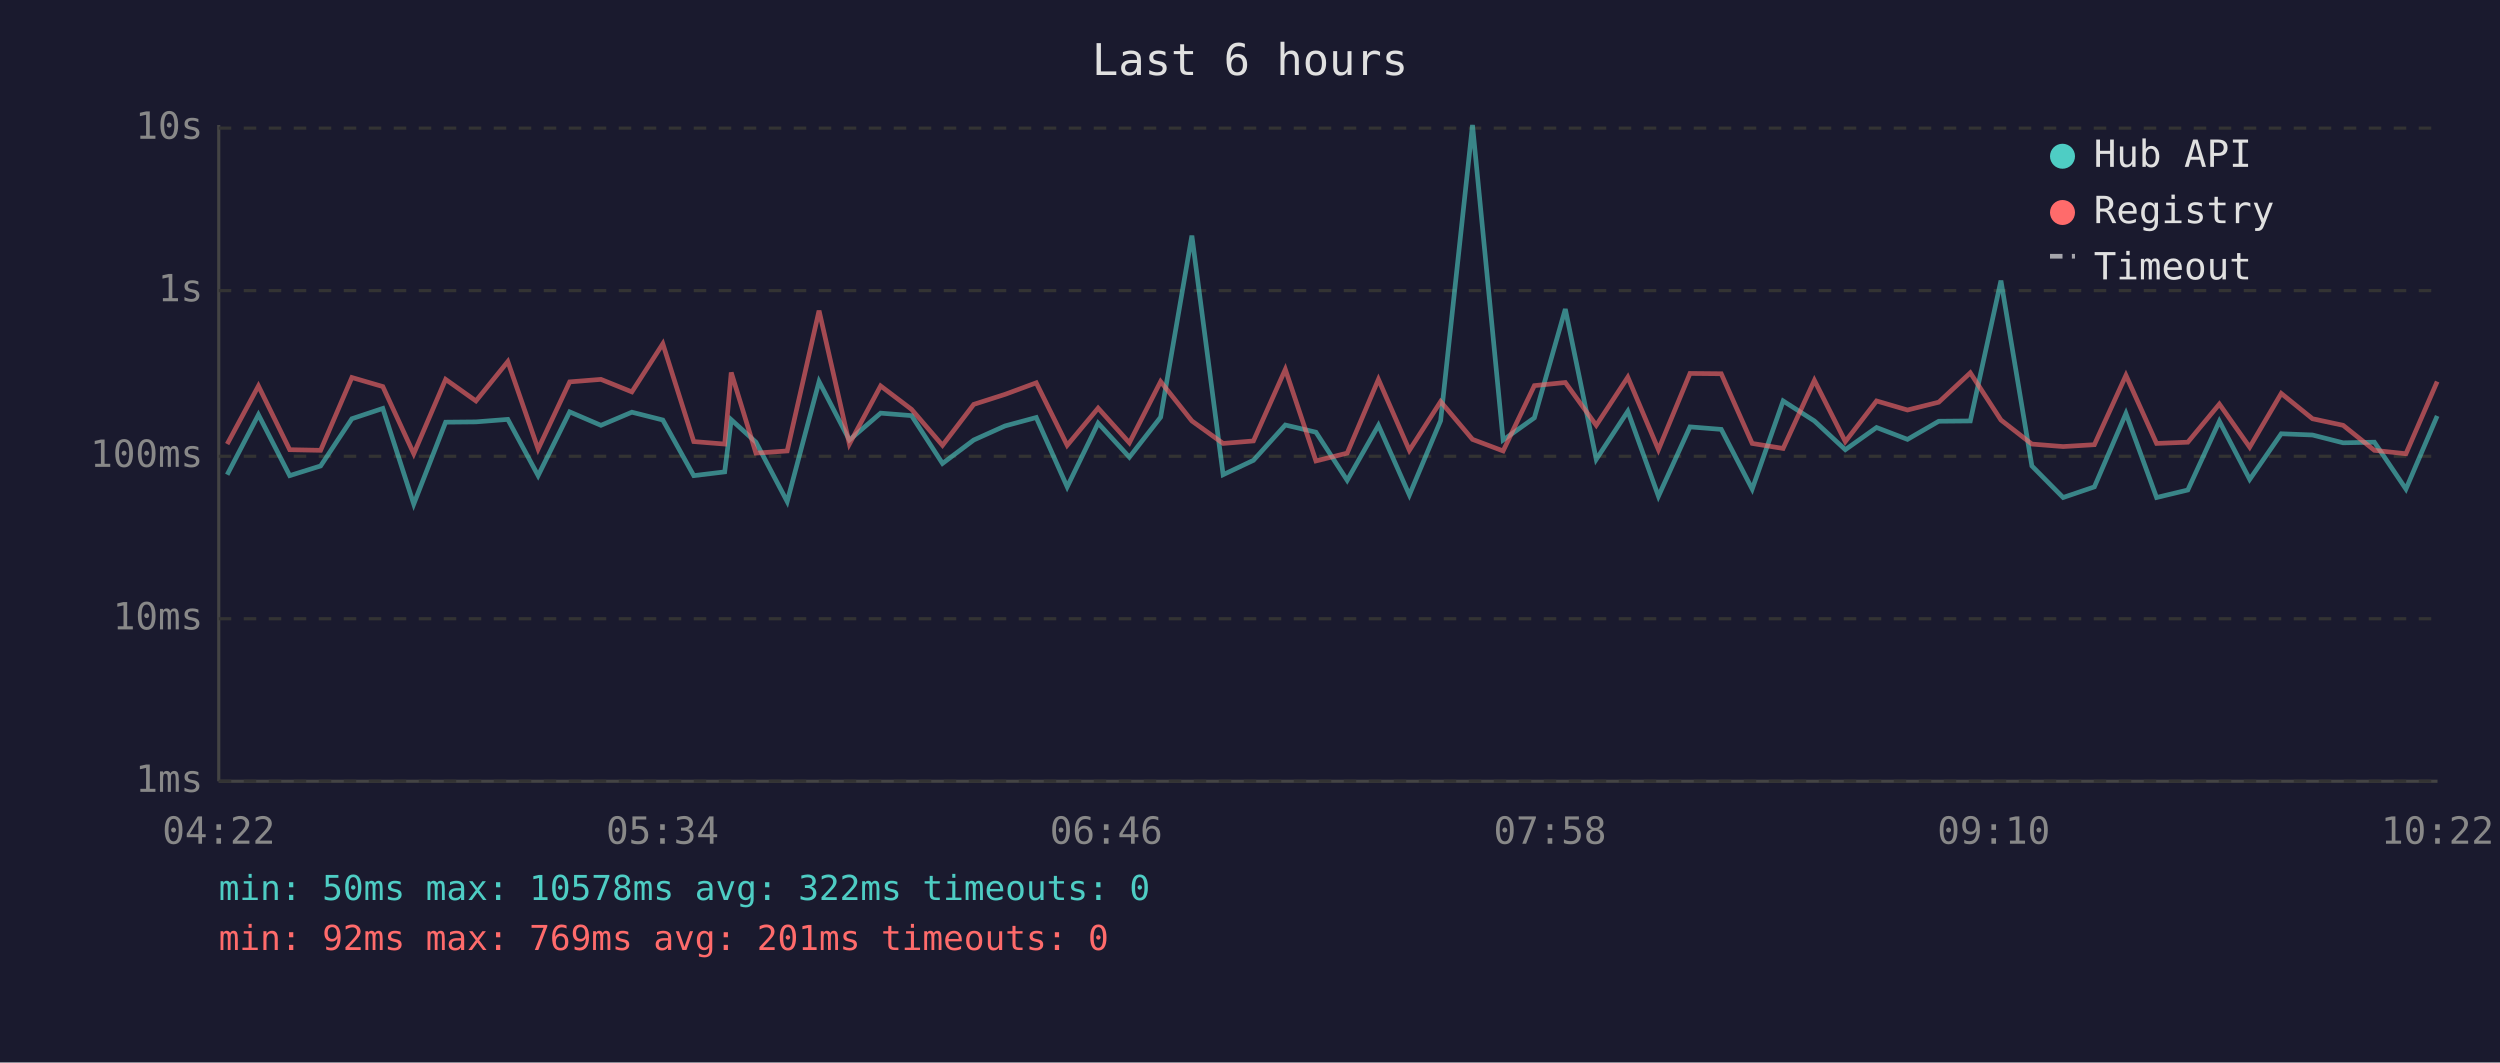
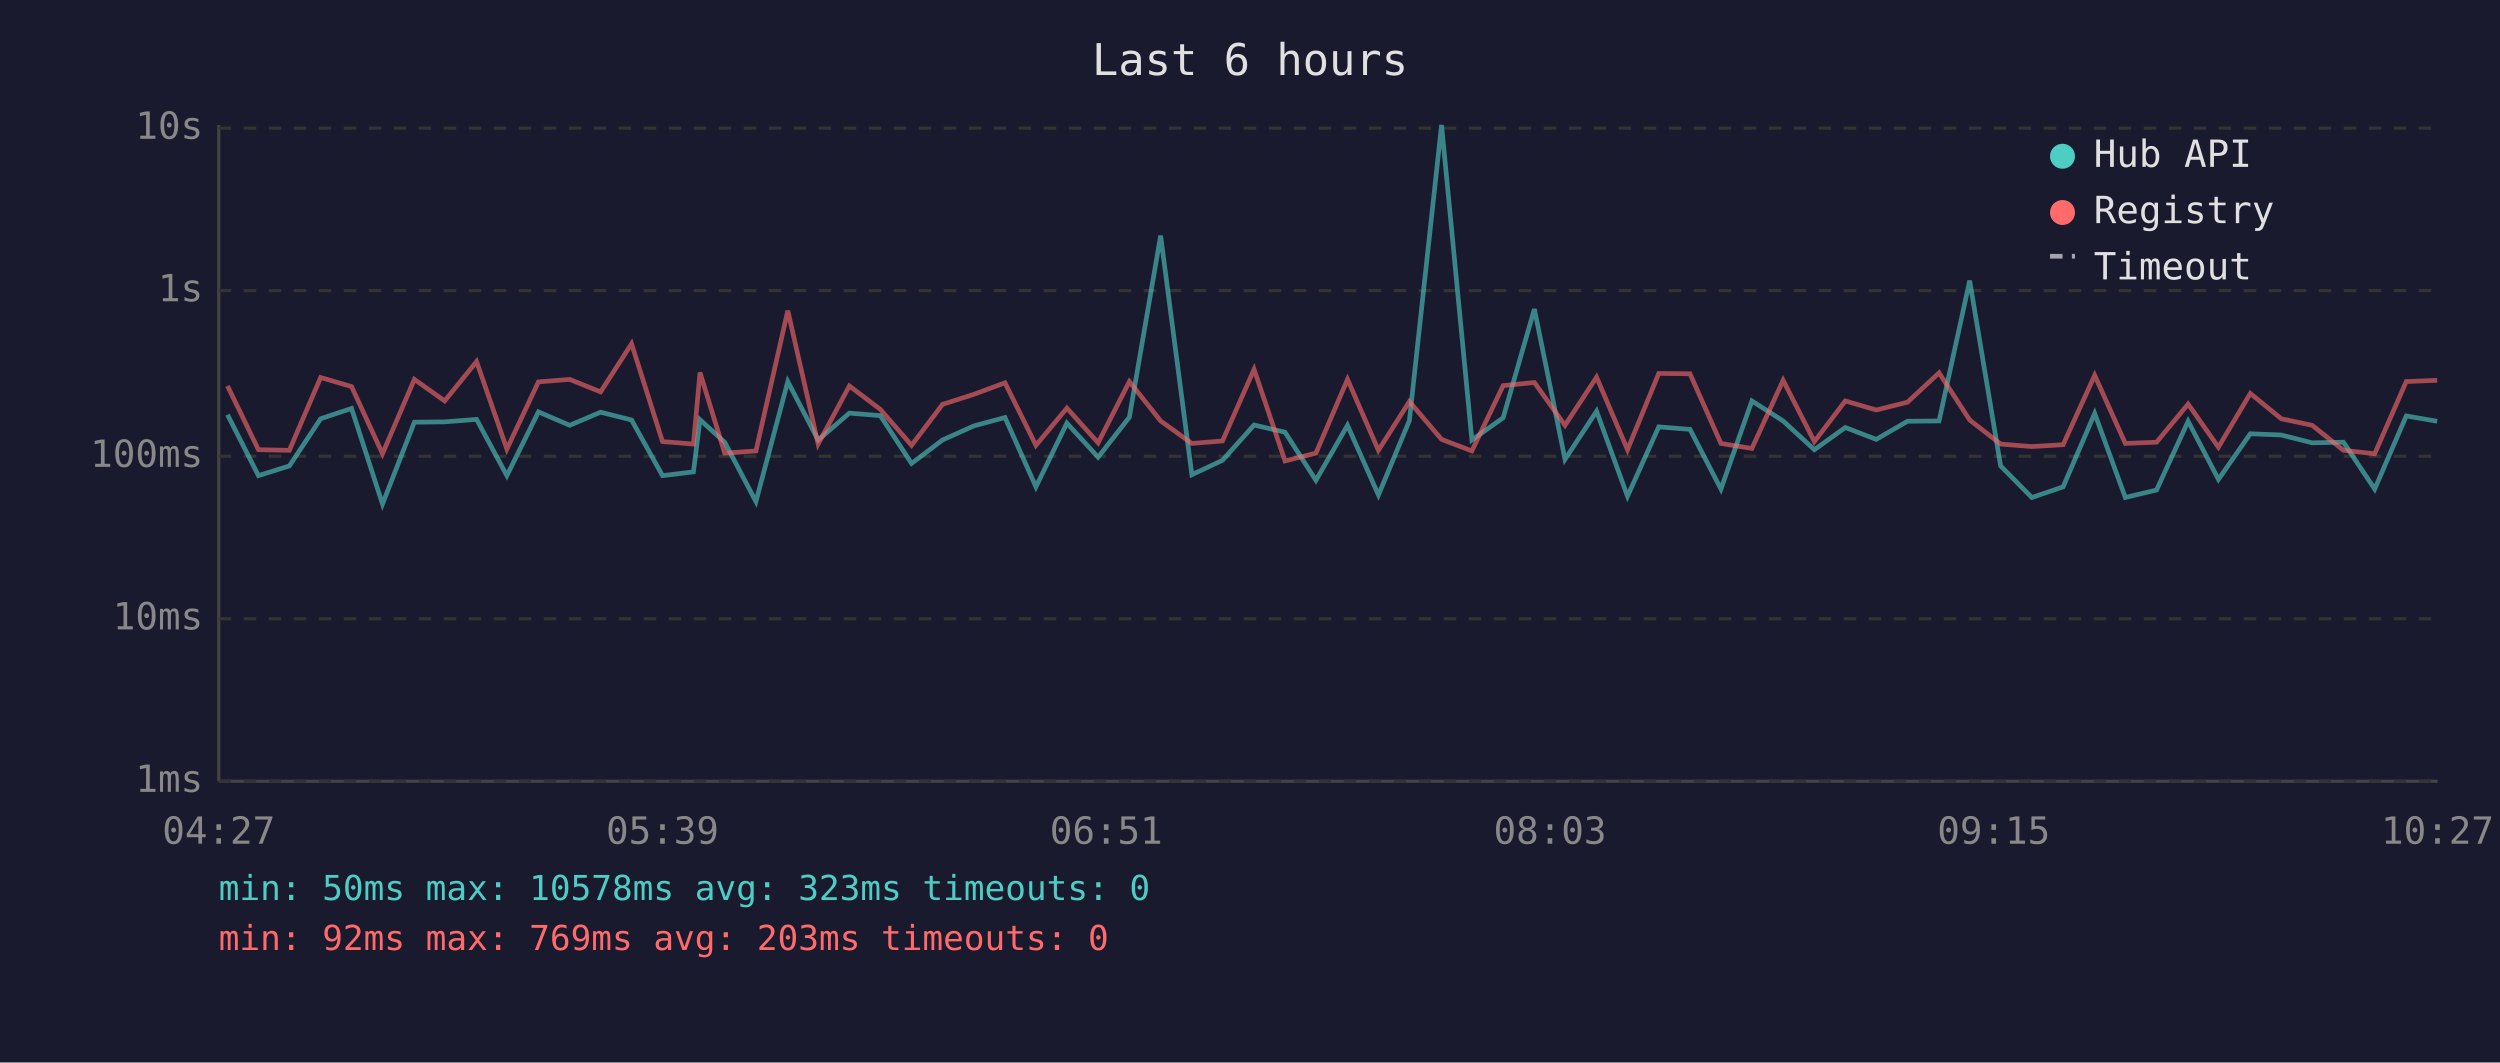
<svg xmlns="http://www.w3.org/2000/svg" viewBox="0 0 800 340" font-family="monospace" font-size="12">
  <rect width="800" height="340" fill="#1a1a2e" />
  <text x="400" y="24" fill="#e0e0e0" font-size="14" text-anchor="middle">Last 6 hours</text>
  <line x1="70" y1="40" x2="70" y2="250" stroke="#444" stroke-width="1" />
  <line x1="70" y1="250" x2="780" y2="250" stroke="#444" stroke-width="1" />
  <line x1="70" y1="250" x2="780" y2="250" stroke="#333" stroke-width="1" stroke-dasharray="4" />
  <text x="65" y="250" fill="#888" text-anchor="end" dominant-baseline="middle">1ms</text>
  <line x1="70" y1="198" x2="780" y2="198" stroke="#333" stroke-width="1" stroke-dasharray="4" />
  <text x="65" y="198" fill="#888" text-anchor="end" dominant-baseline="middle">10ms</text>
  <line x1="70" y1="146" x2="780" y2="146" stroke="#333" stroke-width="1" stroke-dasharray="4" />
  <text x="65" y="146" fill="#888" text-anchor="end" dominant-baseline="middle">100ms</text>
  <line x1="70" y1="93" x2="780" y2="93" stroke="#333" stroke-width="1" stroke-dasharray="4" />
  <text x="65" y="93" fill="#888" text-anchor="end" dominant-baseline="middle">1s</text>
  <line x1="70" y1="41" x2="780" y2="41" stroke="#333" stroke-width="1" stroke-dasharray="4" />
  <text x="65" y="41" fill="#888" text-anchor="end" dominant-baseline="middle">10s</text>
-   <text x="70" y="270" fill="#888" text-anchor="middle">04:22</text>
-   <text x="212" y="270" fill="#888" text-anchor="middle">05:34</text>
-   <text x="354" y="270" fill="#888" text-anchor="middle">06:46</text>
-   <text x="496" y="270" fill="#888" text-anchor="middle">07:58</text>
-   <text x="638" y="270" fill="#888" text-anchor="middle">09:10</text>
-   <text x="780" y="270" fill="#888" text-anchor="middle">10:22</text>
-   <polyline points="72.7,151.9 82.7,132.7 92.7,152.2 102.6,149.1 112.6,134.0 122.5,130.7 132.4,161.3 142.6,135.1 152.3,135.0 162.5,134.2 172.2,152.2 182.3,131.8 192.3,136.1 202.2,131.9 212.1,134.4 222.0,152.2 231.9,151.0 234.0,134.3 241.9,141.5 251.9,160.5 262.1,122.1 271.8,140.8 281.8,132.2 291.7,133.0 301.6,148.3 311.6,140.8 321.6,136.3 331.6,133.6 341.5,155.8 351.4,135.4 361.4,146.3 371.4,133.5 381.4,75.4 391.4,151.9 401.1,147.3 411.3,136.0 421.1,138.3 431.1,153.7 441.1,136.1 451.0,158.4 461.0,134.6 471.2,40.0 481.0,140.8 491.0,133.7 500.9,98.9 510.8,147.0 520.9,131.6 530.7,158.8 540.8,136.6 550.8,137.4 560.7,156.5 570.6,128.3 580.6,134.7 590.5,143.9 600.5,136.8 610.4,140.6 620.4,134.8 630.5,134.7 640.3,89.8 650.2,149.1 660.2,159.2 670.2,155.8 680.3,132.3 690.1,159.2 700.1,156.8 710.2,134.8 719.9,153.4 730.0,138.8 740.0,139.2 749.8,141.7 759.8,141.5 769.9,156.5 779.9,133.1" fill="none" stroke="#4ecdc4" stroke-width="1.5" opacity="0.6" />
-   <polyline points="72.7,142.1 82.7,123.5 92.7,143.9 102.6,144.1 112.6,120.8 122.5,123.7 132.4,145.2 142.6,121.4 152.3,128.3 162.5,115.7 172.2,143.7 182.3,122.2 192.3,121.4 202.2,125.4 212.1,110.0 222.0,141.3 231.9,142.1 234.0,119.2 241.9,145.0 251.9,144.3 262.1,99.4 271.8,142.1 281.8,123.5 291.7,131.0 301.6,142.5 311.6,129.4 321.6,126.2 331.6,122.5 341.5,142.5 351.4,130.6 361.4,141.7 371.4,122.1 381.4,134.7 391.4,141.9 401.1,141.1 411.3,118.2 421.1,147.5 431.1,145.0 441.1,121.4 451.0,144.1 461.0,128.5 471.2,140.6 481.0,144.3 491.0,123.4 500.9,122.4 510.8,136.1 520.9,120.7 530.7,143.9 540.8,119.5 550.8,119.6 560.7,141.9 570.6,143.5 580.6,121.7 590.5,141.3 600.5,128.3 610.4,131.2 620.4,128.7 630.5,119.3 640.3,134.4 650.2,142.1 660.2,142.9 670.2,142.3 680.3,120.1 690.1,141.9 700.1,141.5 710.2,129.3 719.9,143.1 730.0,125.9 740.0,134.0 749.8,136.1 759.8,144.1 769.9,145.2 779.9,122.1" fill="none" stroke="#ff6b6b" stroke-width="1.5" opacity="0.6" />
+   <text x="70" y="270" fill="#888" text-anchor="middle">04:27</text>
+   <text x="212" y="270" fill="#888" text-anchor="middle">05:39</text>
+   <text x="354" y="270" fill="#888" text-anchor="middle">06:51</text>
+   <text x="496" y="270" fill="#888" text-anchor="middle">08:03</text>
+   <text x="638" y="270" fill="#888" text-anchor="middle">09:15</text>
+   <text x="780" y="270" fill="#888" text-anchor="middle">10:27</text>
+   <polyline points="72.8,132.7 82.7,152.2 92.6,149.1 102.6,134.0 112.5,130.7 122.4,161.3 132.6,135.1 142.3,135.0 152.5,134.2 162.2,152.2 172.3,131.8 182.3,136.1 192.2,131.9 202.1,134.4 212.0,152.2 221.9,151.0 224.0,134.3 231.9,141.5 241.9,160.5 252.1,122.1 261.8,140.8 271.8,132.2 281.7,133.0 291.7,148.3 301.6,140.8 311.6,136.3 321.6,133.6 331.5,155.8 341.4,135.4 351.4,146.3 361.4,133.5 371.4,75.4 381.4,151.9 391.2,147.3 401.3,136.0 411.2,138.3 421.1,153.7 431.2,136.1 441.1,158.4 451.0,134.6 461.3,40.0 471.0,140.8 481.0,133.7 491.0,98.9 500.8,147.0 510.9,131.6 520.8,158.8 530.8,136.6 540.8,137.4 550.7,156.5 560.6,128.3 570.6,134.7 580.6,143.9 590.5,136.8 600.4,140.6 610.4,134.8 620.5,134.7 630.3,89.8 640.2,149.1 650.2,159.2 660.2,155.8 670.3,132.3 680.1,159.2 690.1,156.8 700.2,134.8 709.9,153.4 720.1,138.8 730.0,139.2 739.9,141.7 749.9,141.5 759.9,156.5 770.0,133.1 779.9,134.8" fill="none" stroke="#4ecdc4" stroke-width="1.5" opacity="0.6" />
+   <polyline points="72.8,123.5 82.7,143.9 92.6,144.1 102.6,120.8 112.5,123.7 122.4,145.2 132.6,121.4 142.3,128.3 152.5,115.7 162.2,143.7 172.3,122.2 182.3,121.4 192.2,125.4 202.1,110.0 212.0,141.3 221.9,142.1 224.0,119.2 231.9,145.0 241.9,144.3 252.1,99.4 261.8,142.1 271.8,123.5 281.7,131.0 291.7,142.5 301.6,129.4 311.6,126.2 321.6,122.5 331.5,142.5 341.4,130.6 351.4,141.7 361.4,122.1 371.4,134.7 381.4,141.9 391.2,141.1 401.3,118.2 411.2,147.5 421.1,145.0 431.2,121.4 441.1,144.1 451.0,128.5 461.3,140.6 471.0,144.3 481.0,123.4 491.0,122.4 500.8,136.1 510.9,120.7 520.8,143.9 530.8,119.5 540.8,119.6 550.7,141.9 560.6,143.5 570.6,121.7 580.6,141.3 590.5,128.3 600.4,131.2 610.4,128.7 620.5,119.3 630.3,134.4 640.2,142.1 650.2,142.9 660.2,142.3 670.3,120.1 680.1,141.9 690.1,141.5 700.2,129.3 709.9,143.1 720.1,125.9 730.0,134.0 739.9,136.1 749.9,144.1 759.9,145.2 770.0,122.1 779.9,121.7" fill="none" stroke="#ff6b6b" stroke-width="1.5" opacity="0.6" />
  <circle cx="660" cy="50" r="4" fill="#4ecdc4" />
  <text x="670" y="50" fill="#e0e0e0" dominant-baseline="middle">Hub API</text>
  <circle cx="660" cy="68" r="4" fill="#ff6b6b" />
  <text x="670" y="68" fill="#e0e0e0" dominant-baseline="middle">Registry</text>
  <line x1="656" y1="82" x2="664" y2="82" stroke="#e0e0e0" stroke-width="1.5" stroke-dasharray="4,3" opacity="0.7" />
  <text x="670" y="86" fill="#e0e0e0" dominant-baseline="middle">Timeout</text>
-   <text x="70" y="288" fill="#4ecdc4" font-size="11">min: 50ms  max: 10578ms  avg: 322ms  timeouts: 0</text>
-   <text x="70" y="304" fill="#ff6b6b" font-size="11">min: 92ms  max: 769ms  avg: 201ms  timeouts: 0</text>
+   <text x="70" y="288" fill="#4ecdc4" font-size="11">min: 50ms  max: 10578ms  avg: 323ms  timeouts: 0</text>
+   <text x="70" y="304" fill="#ff6b6b" font-size="11">min: 92ms  max: 769ms  avg: 203ms  timeouts: 0</text>
</svg>
